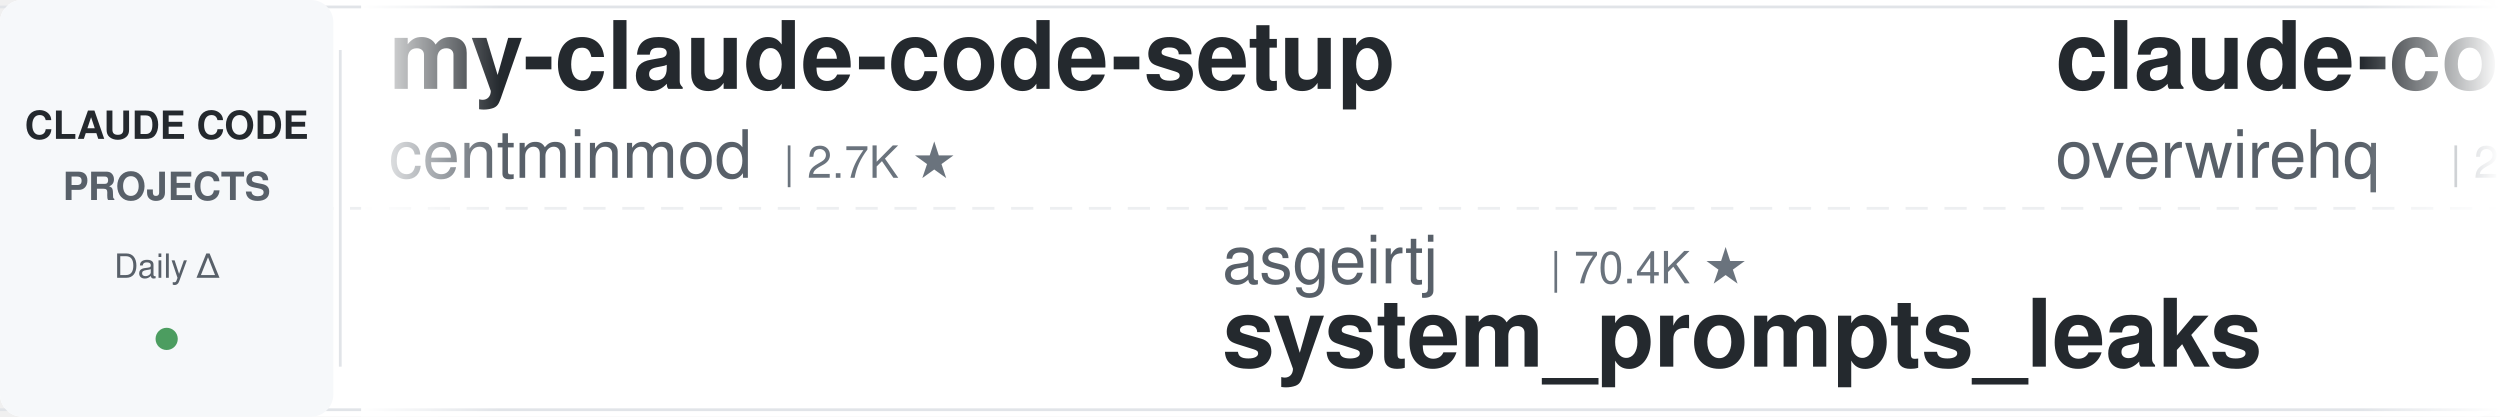
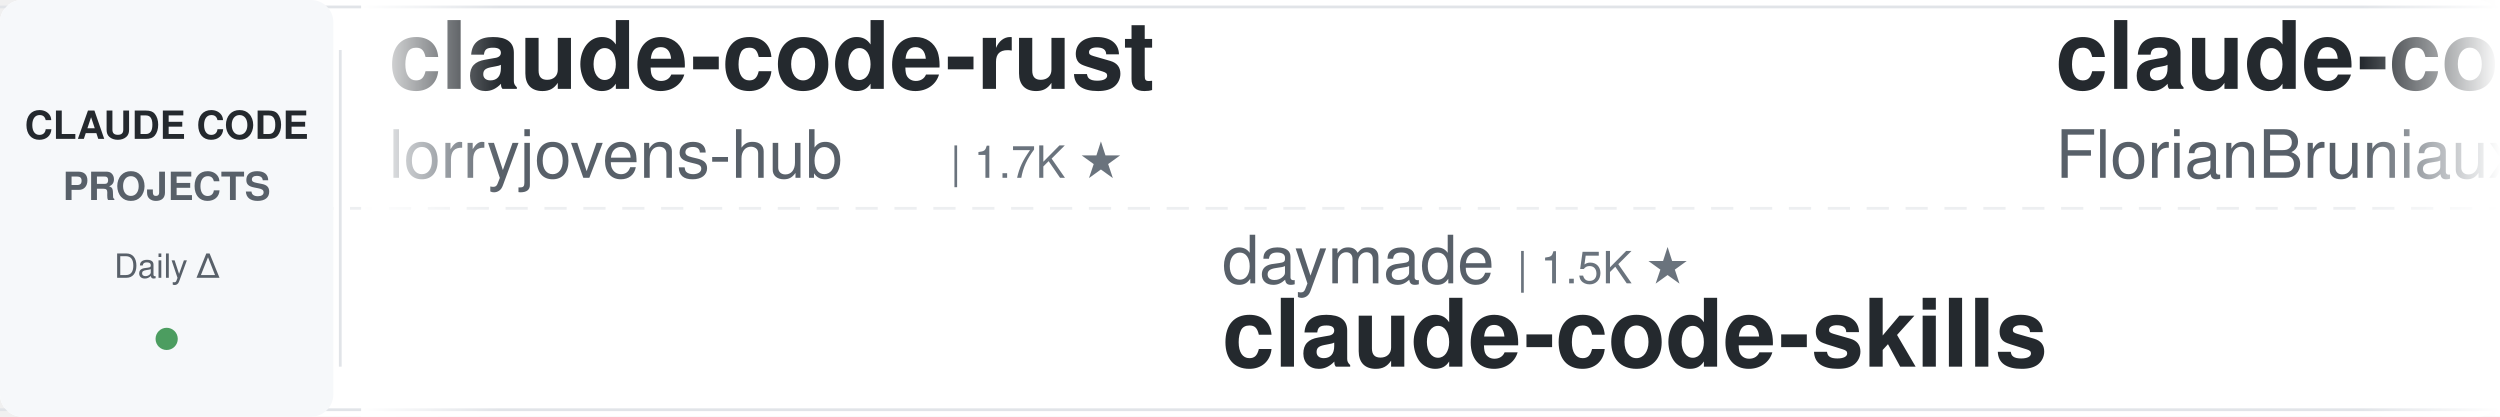
<svg xmlns="http://www.w3.org/2000/svg" width="900" height="150">
  <defs>
    <linearGradient id="leftFade" x1="0%" y1="0%" x2="100%" y2="0%">
      <stop offset="0%" style="stop-color:#ffffff;stop-opacity:1" />
      <stop offset="100%" style="stop-color:#ffffff;stop-opacity:0" />
    </linearGradient>
    <linearGradient id="rightFade" x1="0%" y1="0%" x2="100%" y2="0%">
      <stop offset="0%" style="stop-color:#ffffff;stop-opacity:0" />
      <stop offset="100%" style="stop-color:#ffffff;stop-opacity:1" />
    </linearGradient>
  </defs>
  <rect width="900" height="150" fill="#ffffff" rx="8" />
  <rect x="0" y="2" width="900" height="1" fill="#e1e4e8" />
  <rect x="0" y="147" width="900" height="1" fill="#e1e4e8" />
  <line x1="0" y1="75" x2="900" y2="75" stroke="#e1e4e8" stroke-width="1" stroke-dasharray="8 6" opacity="0.6" />
  <rect x="0" y="0" width="120" height="150" fill="#f6f8fa" rx="8" />
  <text x="60" y="50" font-family="-apple-system, BlinkMacSystemFont, 'Segoe UI', Helvetica, Arial, sans-serif" font-size="14" font-weight="600" fill="#24292e" text-anchor="middle">CLAUDE CODE</text>
  <text x="60" y="72" font-family="-apple-system, BlinkMacSystemFont, 'Segoe UI', Helvetica, Arial, sans-serif" font-size="14" font-weight="600" fill="#586069" text-anchor="middle">PROJECTS</text>
  <text x="60" y="100" font-family="-apple-system, BlinkMacSystemFont, 'Segoe UI', Helvetica, Arial, sans-serif" font-size="12" font-weight="500" fill="#586069" text-anchor="middle">Daily Δ</text>
  <circle cx="60" cy="122" r="4" fill="#22863a" opacity="0.8" />
  <rect x="122" y="18" width="1" height="114" fill="#e1e4e8" />
  <clipPath id="tickerClip">
    <rect x="130" y="0" width="770" height="150" />
  </clipPath>
  <g clip-path="url(#tickerClip)">
    <g id="tickerItems">
      <animateTransform attributeName="transform" attributeType="XML" type="translate" from="0 0" to="-3000 0" dur="54s" repeatCount="indefinite" />
      <g transform="translate(0, 0)">
-         <text x="140" y="32" font-family="-apple-system, BlinkMacSystemFont, 'Segoe UI', Helvetica, Arial, sans-serif" font-size="34" font-weight="600" fill="#24292e">my-claude-code-setup</text>
-         <text x="140" y="64" font-family="-apple-system, BlinkMacSystemFont, 'Segoe UI', Helvetica, Arial, sans-serif" font-size="24" font-weight="400" fill="#586069">centminmod</text>
-         <text x="282" y="64" font-family="-apple-system, BlinkMacSystemFont, 'Segoe UI', Helvetica, Arial, sans-serif" font-size="16" font-weight="500" fill="#6a737d">| 2.7K ★</text>
+         <text x="140" y="32" font-family="-apple-system, BlinkMacSystemFont, 'Segoe UI', Helvetica, Arial, sans-serif" font-size="34" font-weight="600" fill="#24292e">claude-code-rust</text>
+         <text x="140" y="64" font-family="-apple-system, BlinkMacSystemFont, 'Segoe UI', Helvetica, Arial, sans-serif" font-size="24" font-weight="400" fill="#586069">lorryjovens-hub</text>
+         <text x="342" y="64" font-family="-apple-system, BlinkMacSystemFont, 'Segoe UI', Helvetica, Arial, sans-serif" font-size="16" font-weight="500" fill="#6a737d">| 1.7K ★</text>
      </g>
      <g transform="translate(300, 0)">
-         <text x="140" y="102" font-family="-apple-system, BlinkMacSystemFont, 'Segoe UI', Helvetica, Arial, sans-serif" font-size="24" font-weight="400" fill="#586069">asgeirtj</text>
-         <text x="258" y="102" font-family="-apple-system, BlinkMacSystemFont, 'Segoe UI', Helvetica, Arial, sans-serif" font-size="16" font-weight="500" fill="#6a737d">| 70.4K ★</text>
-         <text x="140" y="132" font-family="-apple-system, BlinkMacSystemFont, 'Segoe UI', Helvetica, Arial, sans-serif" font-size="34" font-weight="600" fill="#24292e">system_prompts_leaks</text>
+         <text x="140" y="102" font-family="-apple-system, BlinkMacSystemFont, 'Segoe UI', Helvetica, Arial, sans-serif" font-size="24" font-weight="400" fill="#586069">daymade</text>
+         <text x="246" y="102" font-family="-apple-system, BlinkMacSystemFont, 'Segoe UI', Helvetica, Arial, sans-serif" font-size="16" font-weight="500" fill="#6a737d">| 1.5K ★</text>
+         <text x="140" y="132" font-family="-apple-system, BlinkMacSystemFont, 'Segoe UI', Helvetica, Arial, sans-serif" font-size="34" font-weight="600" fill="#24292e">claude-code-skills</text>
      </g>
      <g transform="translate(600, 0)">
-         <text x="140" y="32" font-family="-apple-system, BlinkMacSystemFont, 'Segoe UI', Helvetica, Arial, sans-serif" font-size="34" font-weight="600" fill="#24292e">claude-code-telegram</text>
-         <text x="140" y="64" font-family="-apple-system, BlinkMacSystemFont, 'Segoe UI', Helvetica, Arial, sans-serif" font-size="24" font-weight="400" fill="#586069">overwirehq</text>
-         <text x="282" y="64" font-family="-apple-system, BlinkMacSystemFont, 'Segoe UI', Helvetica, Arial, sans-serif" font-size="16" font-weight="500" fill="#6a737d">| 2.8K ★</text>
+         <text x="140" y="32" font-family="-apple-system, BlinkMacSystemFont, 'Segoe UI', Helvetica, Arial, sans-serif" font-size="34" font-weight="600" fill="#24292e">claude-code-ultimate-gui...</text>
+         <text x="140" y="64" font-family="-apple-system, BlinkMacSystemFont, 'Segoe UI', Helvetica, Arial, sans-serif" font-size="24" font-weight="400" fill="#586069">FlorianBruniaux</text>
+         <text x="342" y="64" font-family="-apple-system, BlinkMacSystemFont, 'Segoe UI', Helvetica, Arial, sans-serif" font-size="16" font-weight="500" fill="#6a737d">| 6.3K ★</text>
      </g>
      <g transform="translate(900, 0)">
-         <text x="140" y="102" font-family="-apple-system, BlinkMacSystemFont, 'Segoe UI', Helvetica, Arial, sans-serif" font-size="24" font-weight="400" fill="#586069">OneRedOak</text>
-         <text x="270" y="102" font-family="-apple-system, BlinkMacSystemFont, 'Segoe UI', Helvetica, Arial, sans-serif" font-size="16" font-weight="500" fill="#6a737d">| 3.9K ★</text>
-         <text x="140" y="132" font-family="-apple-system, BlinkMacSystemFont, 'Segoe UI', Helvetica, Arial, sans-serif" font-size="34" font-weight="600" fill="#24292e">claude-code-workflows</text>
+         <text x="140" y="102" font-family="-apple-system, BlinkMacSystemFont, 'Segoe UI', Helvetica, Arial, sans-serif" font-size="24" font-weight="400" fill="#586069">ChrisWiles</text>
+         <text x="282" y="102" font-family="-apple-system, BlinkMacSystemFont, 'Segoe UI', Helvetica, Arial, sans-serif" font-size="16" font-weight="500" fill="#6a737d">| 6.1K ★</text>
+         <text x="140" y="132" font-family="-apple-system, BlinkMacSystemFont, 'Segoe UI', Helvetica, Arial, sans-serif" font-size="34" font-weight="600" fill="#24292e">claude-code-showcase</text>
      </g>
      <g transform="translate(1200, 0)">
-         <text x="140" y="32" font-family="-apple-system, BlinkMacSystemFont, 'Segoe UI', Helvetica, Arial, sans-serif" font-size="34" font-weight="600" fill="#24292e">claude-code-local</text>
-         <text x="140" y="64" font-family="-apple-system, BlinkMacSystemFont, 'Segoe UI', Helvetica, Arial, sans-serif" font-size="24" font-weight="400" fill="#586069">nicedreamzapp</text>
-         <text x="318" y="64" font-family="-apple-system, BlinkMacSystemFont, 'Segoe UI', Helvetica, Arial, sans-serif" font-size="16" font-weight="500" fill="#6a737d">| 3.4K ★</text>
+         <text x="140" y="32" font-family="-apple-system, BlinkMacSystemFont, 'Segoe UI', Helvetica, Arial, sans-serif" font-size="34" font-weight="600" fill="#24292e">claude-code-engineering</text>
+         <text x="140" y="64" font-family="-apple-system, BlinkMacSystemFont, 'Segoe UI', Helvetica, Arial, sans-serif" font-size="24" font-weight="400" fill="#586069">huangjia2019</text>
+         <text x="306" y="64" font-family="-apple-system, BlinkMacSystemFont, 'Segoe UI', Helvetica, Arial, sans-serif" font-size="16" font-weight="500" fill="#6a737d">| 1.1K ★</text>
      </g>
      <g transform="translate(1500, 0)">
-         <text x="140" y="102" font-family="-apple-system, BlinkMacSystemFont, 'Segoe UI', Helvetica, Arial, sans-serif" font-size="24" font-weight="400" fill="#586069">Alishahryar1</text>
-         <text x="306" y="102" font-family="-apple-system, BlinkMacSystemFont, 'Segoe UI', Helvetica, Arial, sans-serif" font-size="16" font-weight="500" fill="#6a737d">| 65.0K ★</text>
-         <text x="140" y="132" font-family="-apple-system, BlinkMacSystemFont, 'Segoe UI', Helvetica, Arial, sans-serif" font-size="34" font-weight="600" fill="#24292e">free-claude-code</text>
+         <text x="140" y="102" font-family="-apple-system, BlinkMacSystemFont, 'Segoe UI', Helvetica, Arial, sans-serif" font-size="24" font-weight="400" fill="#586069">diet103</text>
+         <text x="246" y="102" font-family="-apple-system, BlinkMacSystemFont, 'Segoe UI', Helvetica, Arial, sans-serif" font-size="16" font-weight="500" fill="#6a737d">| 10.0K ★</text>
+         <text x="140" y="132" font-family="-apple-system, BlinkMacSystemFont, 'Segoe UI', Helvetica, Arial, sans-serif" font-size="34" font-weight="600" fill="#24292e">claude-code-infrastructu...</text>
      </g>
      <g transform="translate(1800, 0)">
-         <text x="140" y="32" font-family="-apple-system, BlinkMacSystemFont, 'Segoe UI', Helvetica, Arial, sans-serif" font-size="34" font-weight="600" fill="#24292e">Claude-Code-Game-Studios</text>
-         <text x="140" y="64" font-family="-apple-system, BlinkMacSystemFont, 'Segoe UI', Helvetica, Arial, sans-serif" font-size="24" font-weight="400" fill="#586069">Donchitos</text>
-         <text x="270" y="64" font-family="-apple-system, BlinkMacSystemFont, 'Segoe UI', Helvetica, Arial, sans-serif" font-size="16" font-weight="500" fill="#6a737d">| 29.4K ★</text>
+         <text x="140" y="32" font-family="-apple-system, BlinkMacSystemFont, 'Segoe UI', Helvetica, Arial, sans-serif" font-size="34" font-weight="600" fill="#24292e">claude-code-video-toolki...</text>
+         <text x="140" y="64" font-family="-apple-system, BlinkMacSystemFont, 'Segoe UI', Helvetica, Arial, sans-serif" font-size="24" font-weight="400" fill="#586069">digitalsamba</text>
+         <text x="306" y="64" font-family="-apple-system, BlinkMacSystemFont, 'Segoe UI', Helvetica, Arial, sans-serif" font-size="16" font-weight="500" fill="#6a737d">| 2.4K ★</text>
      </g>
      <g transform="translate(2100, 0)">
-         <text x="140" y="102" font-family="-apple-system, BlinkMacSystemFont, 'Segoe UI', Helvetica, Arial, sans-serif" font-size="24" font-weight="400" fill="#586069">Windy3f3f3f3f</text>
-         <text x="318" y="102" font-family="-apple-system, BlinkMacSystemFont, 'Segoe UI', Helvetica, Arial, sans-serif" font-size="16" font-weight="500" fill="#6a737d">| 3.8K ★</text>
-         <text x="140" y="132" font-family="-apple-system, BlinkMacSystemFont, 'Segoe UI', Helvetica, Arial, sans-serif" font-size="34" font-weight="600" fill="#24292e">how-claude-code-works</text>
+         <text x="140" y="102" font-family="-apple-system, BlinkMacSystemFont, 'Segoe UI', Helvetica, Arial, sans-serif" font-size="24" font-weight="400" fill="#586069">rohitg00</text>
+         <text x="258" y="102" font-family="-apple-system, BlinkMacSystemFont, 'Segoe UI', Helvetica, Arial, sans-serif" font-size="16" font-weight="500" fill="#6a737d">| 2.8K ★</text>
+         <text x="140" y="132" font-family="-apple-system, BlinkMacSystemFont, 'Segoe UI', Helvetica, Arial, sans-serif" font-size="34" font-weight="600" fill="#24292e">awesome-claude-code-tool...</text>
      </g>
      <g transform="translate(2400, 0)">
-         <text x="140" y="32" font-family="-apple-system, BlinkMacSystemFont, 'Segoe UI', Helvetica, Arial, sans-serif" font-size="34" font-weight="600" fill="#24292e">claude-code-infrastructu...</text>
-         <text x="140" y="64" font-family="-apple-system, BlinkMacSystemFont, 'Segoe UI', Helvetica, Arial, sans-serif" font-size="24" font-weight="400" fill="#586069">diet103</text>
-         <text x="246" y="64" font-family="-apple-system, BlinkMacSystemFont, 'Segoe UI', Helvetica, Arial, sans-serif" font-size="16" font-weight="500" fill="#6a737d">| 10.0K ★</text>
+         <text x="140" y="32" font-family="-apple-system, BlinkMacSystemFont, 'Segoe UI', Helvetica, Arial, sans-serif" font-size="34" font-weight="600" fill="#24292e">Auto-claude-code-researc...</text>
+         <text x="140" y="64" font-family="-apple-system, BlinkMacSystemFont, 'Segoe UI', Helvetica, Arial, sans-serif" font-size="24" font-weight="400" fill="#586069">wanshuiyin</text>
+         <text x="282" y="64" font-family="-apple-system, BlinkMacSystemFont, 'Segoe UI', Helvetica, Arial, sans-serif" font-size="16" font-weight="500" fill="#6a737d">| 18.3K ★</text>
      </g>
      <g transform="translate(2700, 0)">
-         <text x="140" y="102" font-family="-apple-system, BlinkMacSystemFont, 'Segoe UI', Helvetica, Arial, sans-serif" font-size="24" font-weight="400" fill="#586069">oboard</text>
-         <text x="234" y="102" font-family="-apple-system, BlinkMacSystemFont, 'Segoe UI', Helvetica, Arial, sans-serif" font-size="16" font-weight="500" fill="#6a737d">| 3.3K ★</text>
-         <text x="140" y="132" font-family="-apple-system, BlinkMacSystemFont, 'Segoe UI', Helvetica, Arial, sans-serif" font-size="34" font-weight="600" fill="#24292e">claude-code-rev</text>
+         <text x="140" y="102" font-family="-apple-system, BlinkMacSystemFont, 'Segoe UI', Helvetica, Arial, sans-serif" font-size="24" font-weight="400" fill="#586069">huangserva</text>
+         <text x="282" y="102" font-family="-apple-system, BlinkMacSystemFont, 'Segoe UI', Helvetica, Arial, sans-serif" font-size="16" font-weight="500" fill="#6a737d">| 630 ★</text>
+         <text x="140" y="132" font-family="-apple-system, BlinkMacSystemFont, 'Segoe UI', Helvetica, Arial, sans-serif" font-size="34" font-weight="600" fill="#24292e">claude-code-cli</text>
      </g>
      <g transform="translate(3000, 0)">
-         <text x="140" y="32" font-family="-apple-system, BlinkMacSystemFont, 'Segoe UI', Helvetica, Arial, sans-serif" font-size="34" font-weight="600" fill="#24292e">my-claude-code-setup</text>
-         <text x="140" y="64" font-family="-apple-system, BlinkMacSystemFont, 'Segoe UI', Helvetica, Arial, sans-serif" font-size="24" font-weight="400" fill="#586069">centminmod</text>
-         <text x="282" y="64" font-family="-apple-system, BlinkMacSystemFont, 'Segoe UI', Helvetica, Arial, sans-serif" font-size="16" font-weight="500" fill="#6a737d">| 2.7K ★</text>
+         <text x="140" y="32" font-family="-apple-system, BlinkMacSystemFont, 'Segoe UI', Helvetica, Arial, sans-serif" font-size="34" font-weight="600" fill="#24292e">claude-code-rust</text>
+         <text x="140" y="64" font-family="-apple-system, BlinkMacSystemFont, 'Segoe UI', Helvetica, Arial, sans-serif" font-size="24" font-weight="400" fill="#586069">lorryjovens-hub</text>
+         <text x="342" y="64" font-family="-apple-system, BlinkMacSystemFont, 'Segoe UI', Helvetica, Arial, sans-serif" font-size="16" font-weight="500" fill="#6a737d">| 1.7K ★</text>
      </g>
      <g transform="translate(3300, 0)">
-         <text x="140" y="102" font-family="-apple-system, BlinkMacSystemFont, 'Segoe UI', Helvetica, Arial, sans-serif" font-size="24" font-weight="400" fill="#586069">asgeirtj</text>
-         <text x="258" y="102" font-family="-apple-system, BlinkMacSystemFont, 'Segoe UI', Helvetica, Arial, sans-serif" font-size="16" font-weight="500" fill="#6a737d">| 70.4K ★</text>
-         <text x="140" y="132" font-family="-apple-system, BlinkMacSystemFont, 'Segoe UI', Helvetica, Arial, sans-serif" font-size="34" font-weight="600" fill="#24292e">system_prompts_leaks</text>
+         <text x="140" y="102" font-family="-apple-system, BlinkMacSystemFont, 'Segoe UI', Helvetica, Arial, sans-serif" font-size="24" font-weight="400" fill="#586069">daymade</text>
+         <text x="246" y="102" font-family="-apple-system, BlinkMacSystemFont, 'Segoe UI', Helvetica, Arial, sans-serif" font-size="16" font-weight="500" fill="#6a737d">| 1.5K ★</text>
+         <text x="140" y="132" font-family="-apple-system, BlinkMacSystemFont, 'Segoe UI', Helvetica, Arial, sans-serif" font-size="34" font-weight="600" fill="#24292e">claude-code-skills</text>
      </g>
      <g transform="translate(3600, 0)">
-         <text x="140" y="32" font-family="-apple-system, BlinkMacSystemFont, 'Segoe UI', Helvetica, Arial, sans-serif" font-size="34" font-weight="600" fill="#24292e">claude-code-telegram</text>
-         <text x="140" y="64" font-family="-apple-system, BlinkMacSystemFont, 'Segoe UI', Helvetica, Arial, sans-serif" font-size="24" font-weight="400" fill="#586069">overwirehq</text>
-         <text x="282" y="64" font-family="-apple-system, BlinkMacSystemFont, 'Segoe UI', Helvetica, Arial, sans-serif" font-size="16" font-weight="500" fill="#6a737d">| 2.8K ★</text>
+         <text x="140" y="32" font-family="-apple-system, BlinkMacSystemFont, 'Segoe UI', Helvetica, Arial, sans-serif" font-size="34" font-weight="600" fill="#24292e">claude-code-ultimate-gui...</text>
+         <text x="140" y="64" font-family="-apple-system, BlinkMacSystemFont, 'Segoe UI', Helvetica, Arial, sans-serif" font-size="24" font-weight="400" fill="#586069">FlorianBruniaux</text>
+         <text x="342" y="64" font-family="-apple-system, BlinkMacSystemFont, 'Segoe UI', Helvetica, Arial, sans-serif" font-size="16" font-weight="500" fill="#6a737d">| 6.3K ★</text>
      </g>
      <g transform="translate(3900, 0)">
-         <text x="140" y="102" font-family="-apple-system, BlinkMacSystemFont, 'Segoe UI', Helvetica, Arial, sans-serif" font-size="24" font-weight="400" fill="#586069">OneRedOak</text>
-         <text x="270" y="102" font-family="-apple-system, BlinkMacSystemFont, 'Segoe UI', Helvetica, Arial, sans-serif" font-size="16" font-weight="500" fill="#6a737d">| 3.9K ★</text>
-         <text x="140" y="132" font-family="-apple-system, BlinkMacSystemFont, 'Segoe UI', Helvetica, Arial, sans-serif" font-size="34" font-weight="600" fill="#24292e">claude-code-workflows</text>
+         <text x="140" y="102" font-family="-apple-system, BlinkMacSystemFont, 'Segoe UI', Helvetica, Arial, sans-serif" font-size="24" font-weight="400" fill="#586069">ChrisWiles</text>
+         <text x="282" y="102" font-family="-apple-system, BlinkMacSystemFont, 'Segoe UI', Helvetica, Arial, sans-serif" font-size="16" font-weight="500" fill="#6a737d">| 6.1K ★</text>
+         <text x="140" y="132" font-family="-apple-system, BlinkMacSystemFont, 'Segoe UI', Helvetica, Arial, sans-serif" font-size="34" font-weight="600" fill="#24292e">claude-code-showcase</text>
      </g>
    </g>
  </g>
  <rect x="130" y="0" width="50" height="150" fill="url(#leftFade)" />
  <rect x="850" y="0" width="50" height="150" fill="url(#rightFade)" />
</svg>
